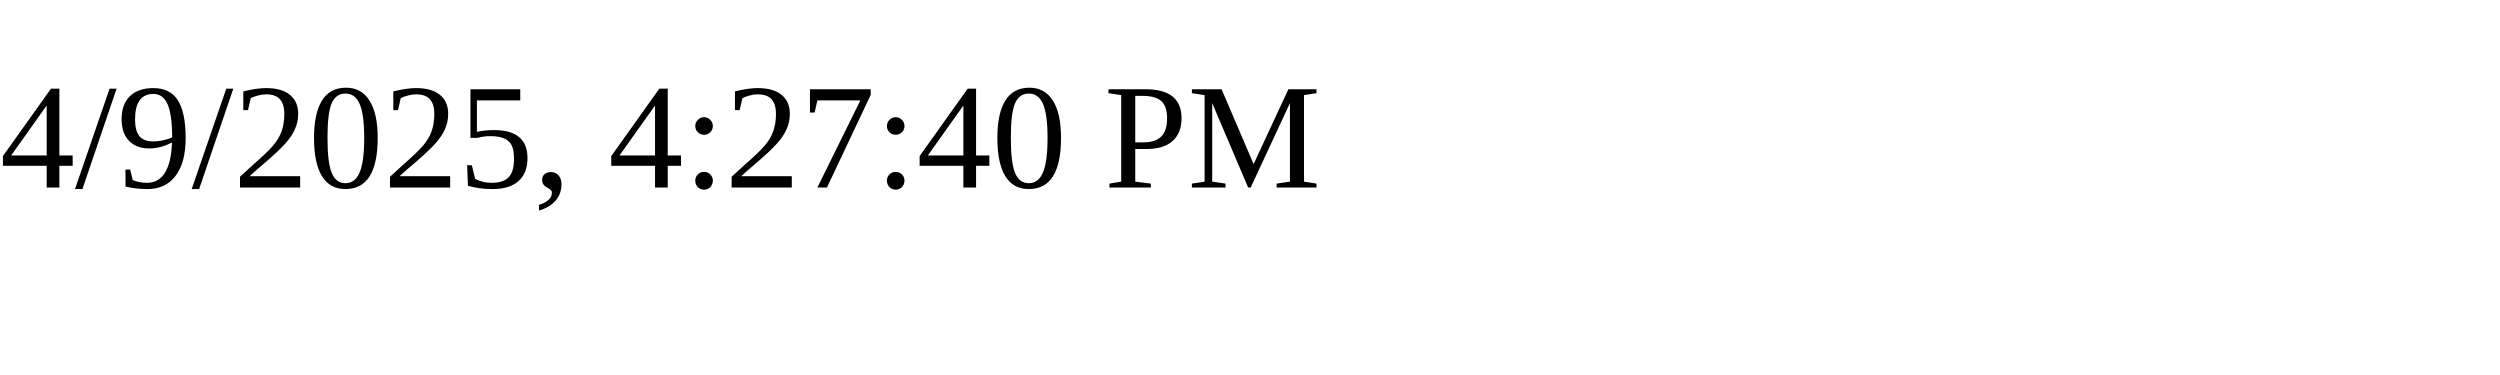
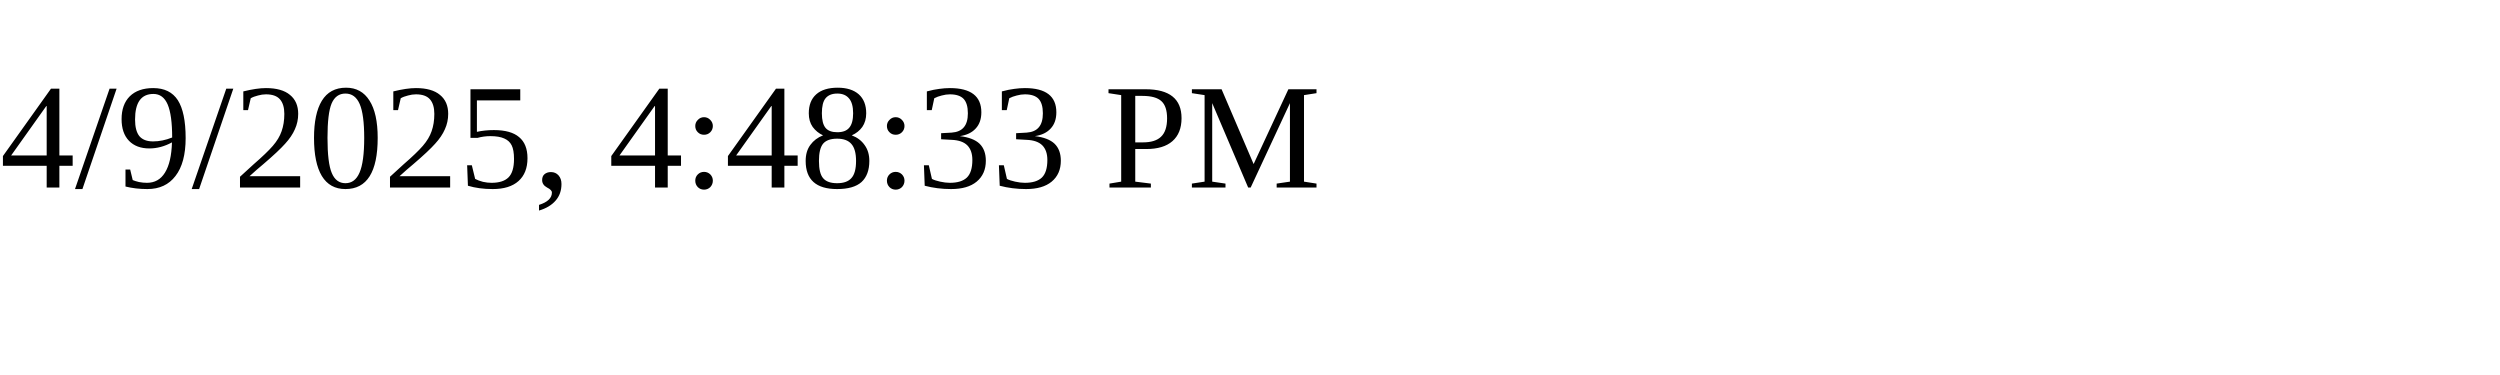
<svg xmlns="http://www.w3.org/2000/svg" height="30" width="200">
-   <text x="0" y="15">4/9/2025, 4:27:40 PM</text>
+   <text x="0" y="15">4/9/2025, 4:48:33 PM</text>
</svg>
